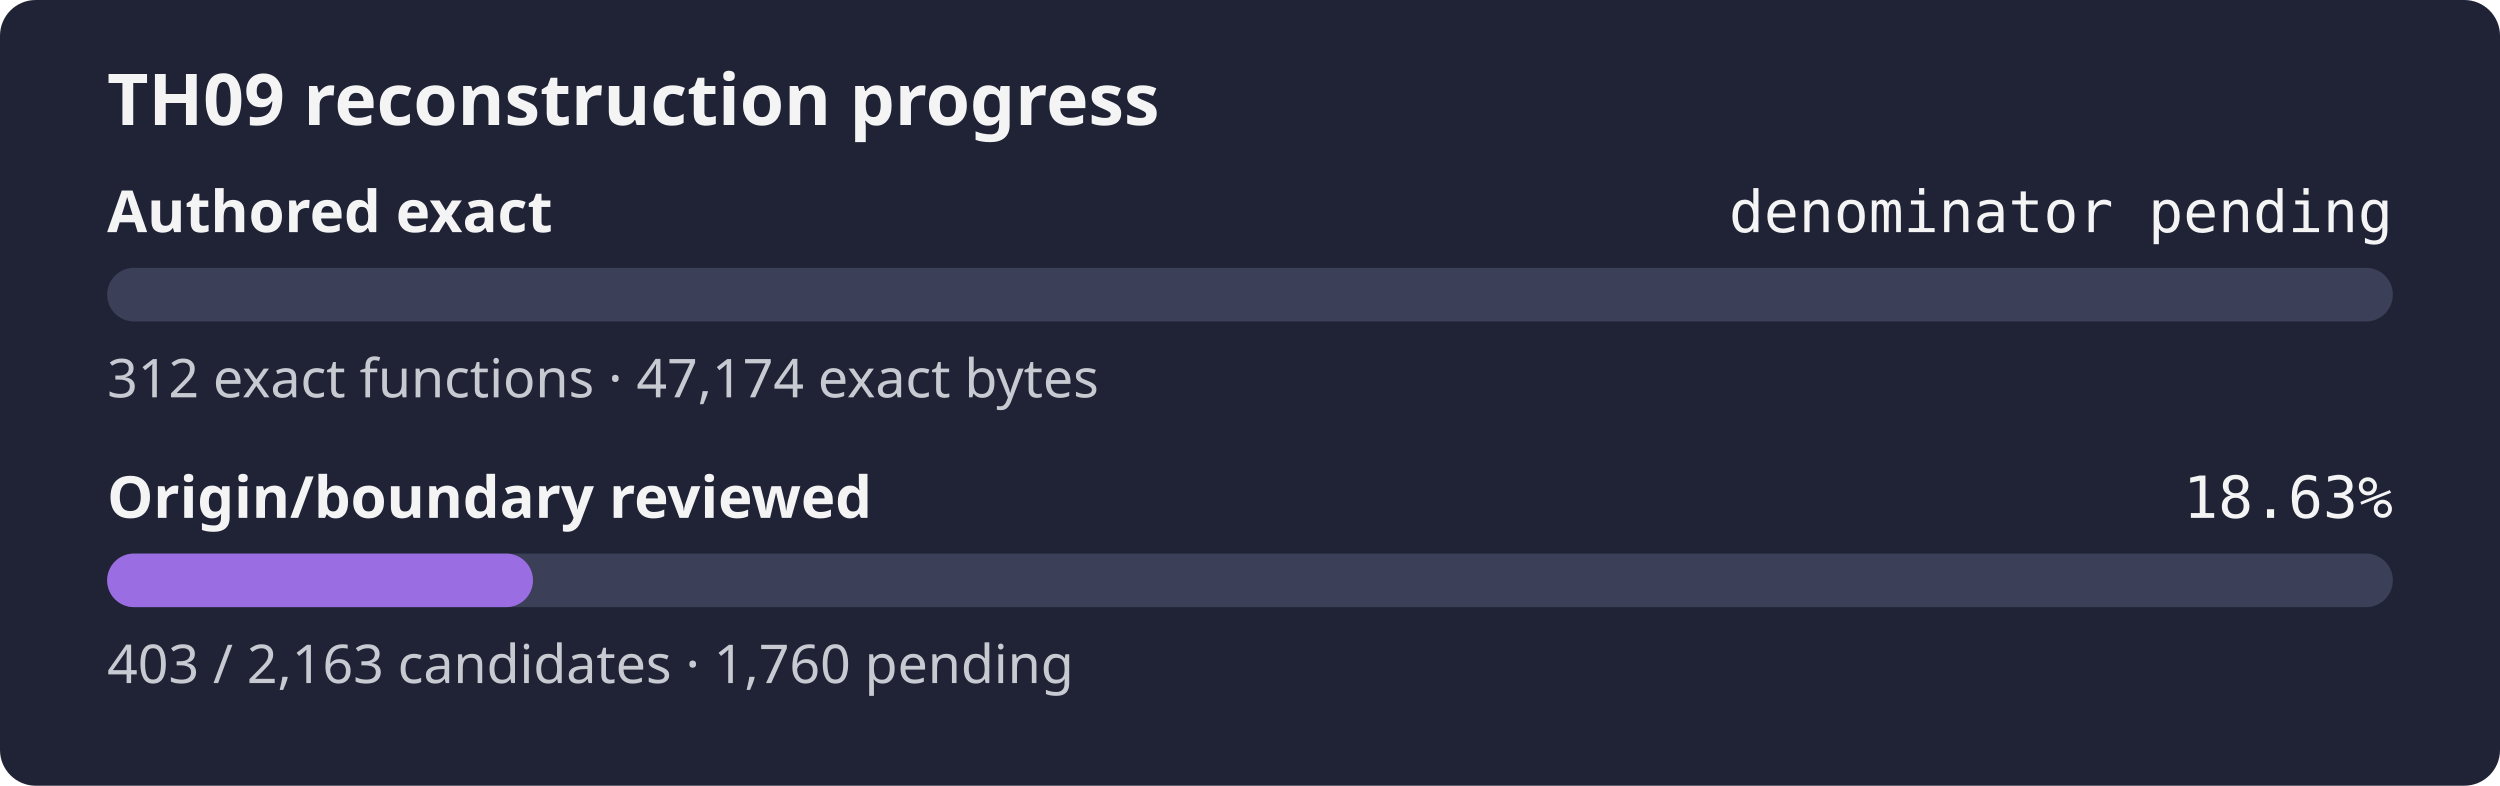
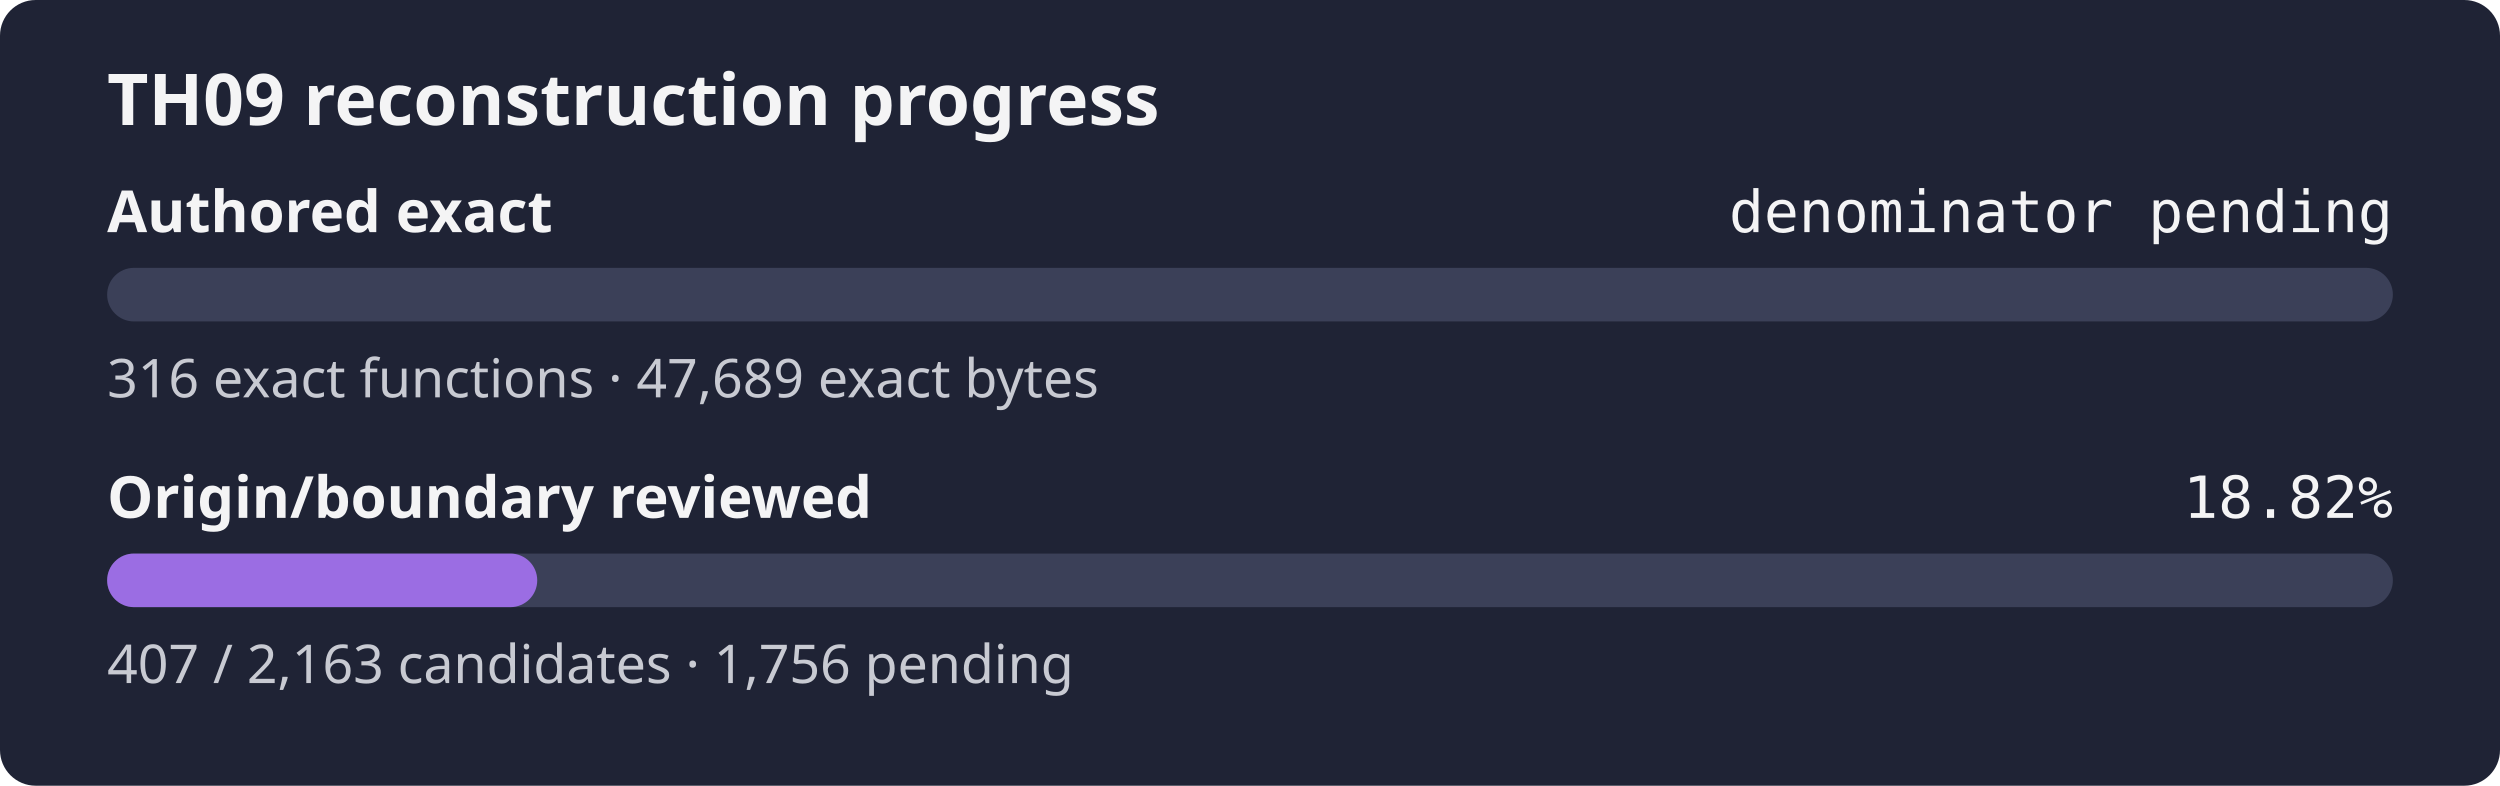
- <svg xmlns="http://www.w3.org/2000/svg" width="560" height="176" role="img" aria-label="TH09 reconstruction progress: authored exact denominator pending, origin review 18.63%">
+ <svg xmlns="http://www.w3.org/2000/svg" width="560" height="176" role="img" aria-label="TH09 reconstruction progress: authored exact denominator pending, origin review 18.82%">
  <rect width="560" height="176" rx="8" fill="#1f2335" />
  <text x="24" y="28" fill="#f4f4f5" font-family="sans-serif" font-size="16" font-weight="600">TH09 reconstruction progress</text>
  <text x="24" y="52" fill="#f4f4f5" font-family="sans-serif" font-size="13" font-weight="600">Authored exact</text>
  <text x="536" y="52" fill="#f4f4f5" text-anchor="end" font-family="monospace" font-size="13">denominator pending</text>
  <rect x="24" y="60" width="512" height="12" rx="6" fill="#3b4058" />
  <rect x="24" y="60" width="0.00" height="12" rx="6" fill="#9b6de3" />
-   <text x="24" y="89" fill="#c8cad2" font-family="sans-serif" font-size="12">312 exact functions · 47,174 exact bytes</text>
+   <text x="24" y="89" fill="#c8cad2" font-family="sans-serif" font-size="12">316 exact functions · 47,689 exact bytes</text>
  <text x="24" y="116" fill="#f4f4f5" font-family="sans-serif" font-size="13" font-weight="600">Origin/boundary reviewed</text>
-   <text x="536" y="116" fill="#f4f4f5" text-anchor="end" font-family="monospace" font-size="13">18.63%</text>
+   <text x="536" y="116" fill="#f4f4f5" text-anchor="end" font-family="monospace" font-size="13">18.82%</text>
  <rect x="24" y="124" width="512" height="12" rx="6" fill="#3b4058" />
-   <rect x="24" y="124" width="95.39" height="12" rx="6" fill="#9b6de3" />
-   <text x="24" y="153" fill="#c8cad2" font-family="sans-serif" font-size="12">403 / 2,163 candidates · 1,760 pending</text>
+   <rect x="24" y="124" width="96.34" height="12" rx="6" fill="#9b6de3" />
+   <text x="24" y="153" fill="#c8cad2" font-family="sans-serif" font-size="12">407 / 2,163 candidates · 1,756 pending</text>
</svg>
